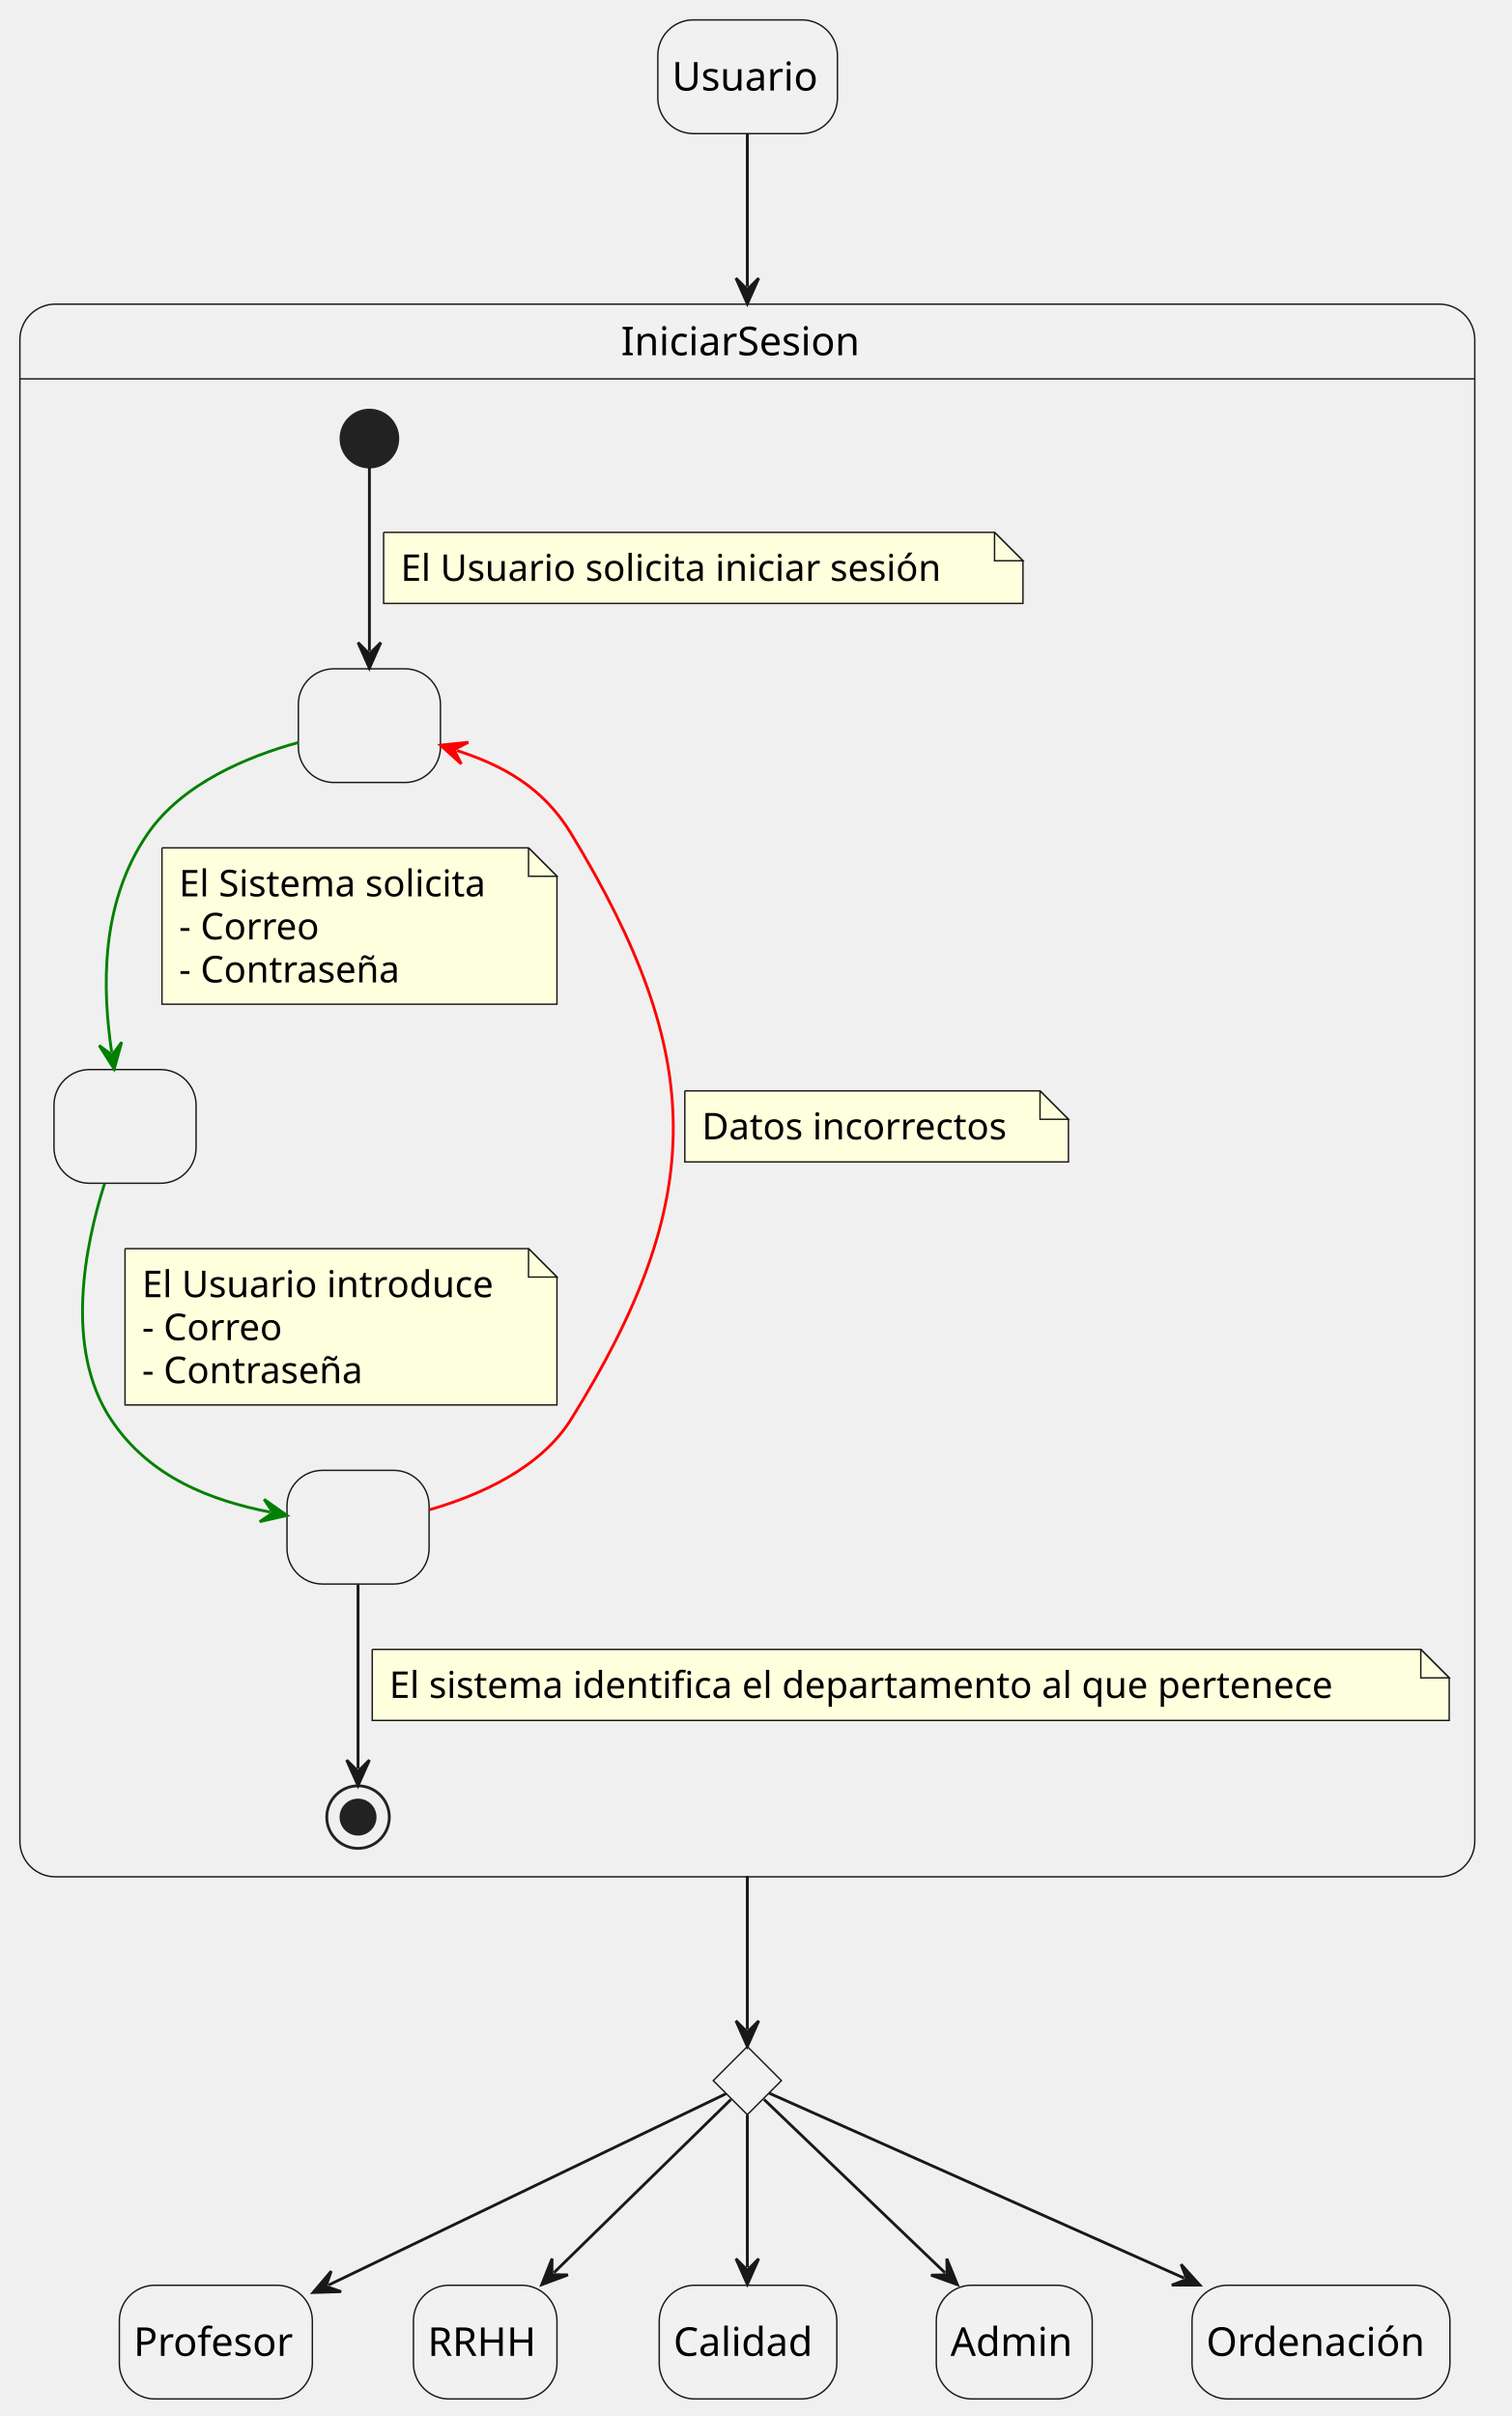
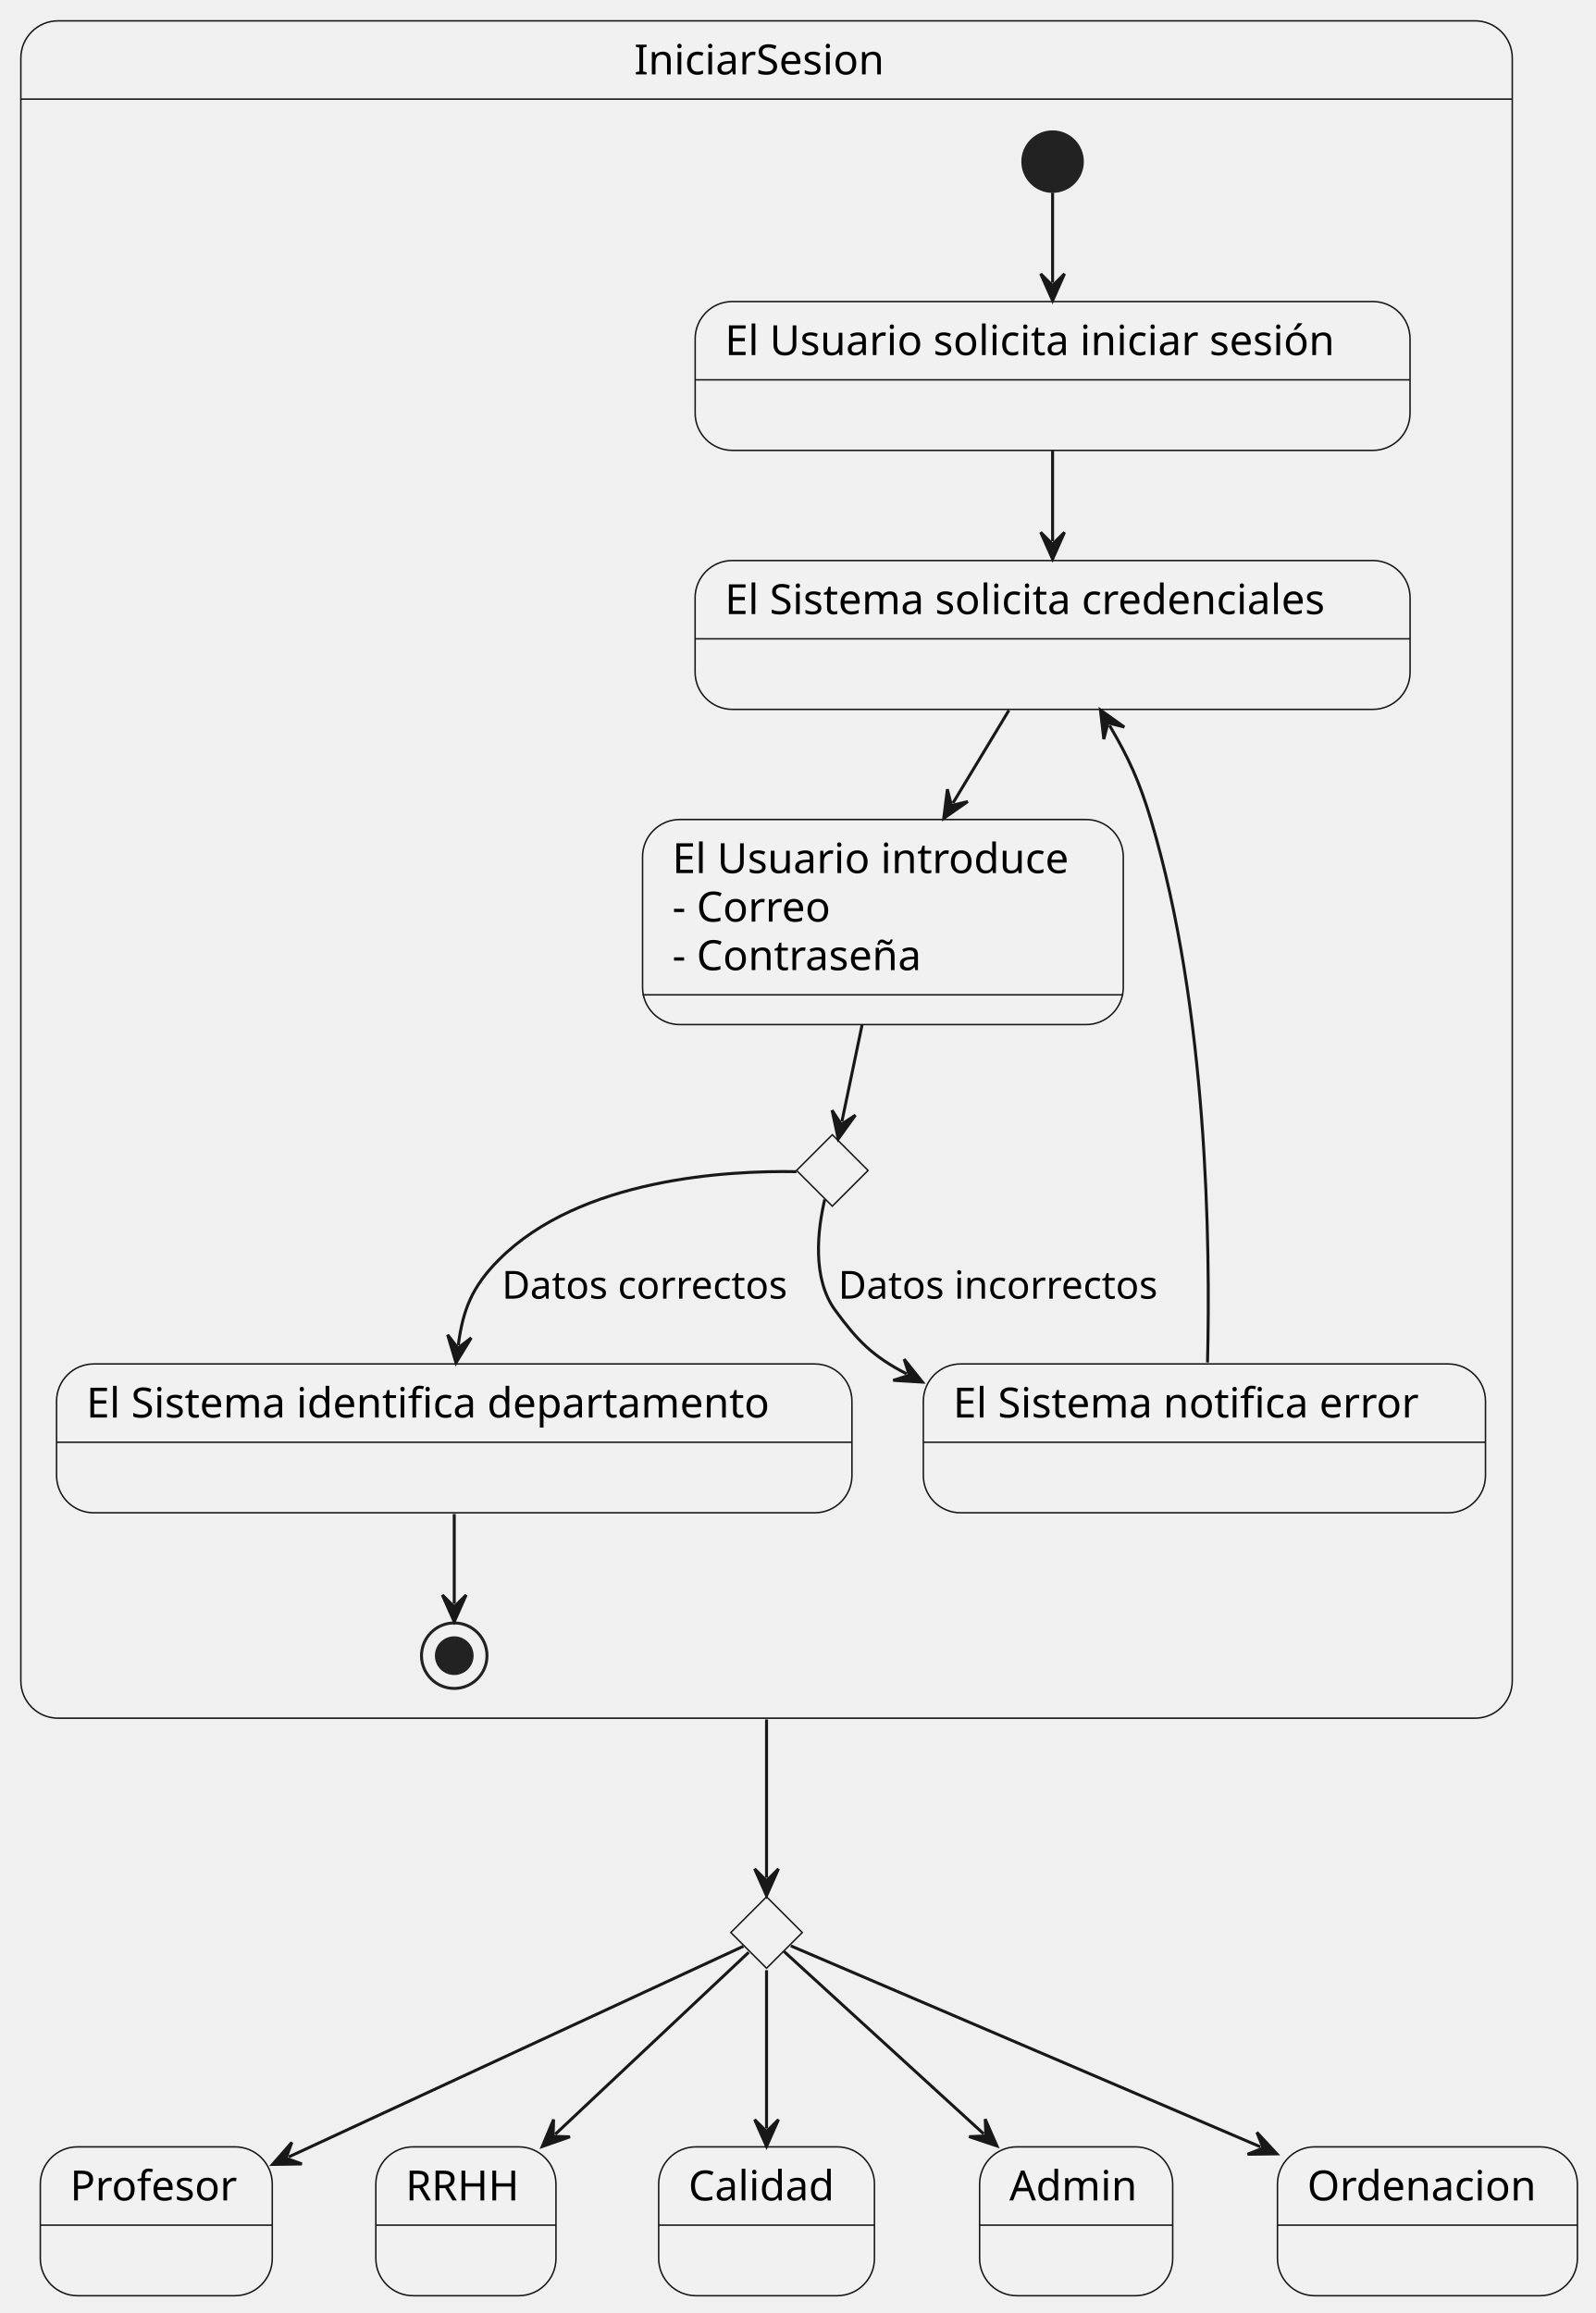
- <svg xmlns="http://www.w3.org/2000/svg" contentStyleType="text/css" height="850px" preserveAspectRatio="none" style="width:532px;height:850px;background:#FFFFFF;" version="1.1" viewBox="0 0 532 850" width="532px" zoomAndPan="magnify">
+ <svg xmlns="http://www.w3.org/2000/svg" contentStyleType="text/css" data-diagram-type="STATE" height="777px" preserveAspectRatio="none" style="width:536px;height:777px;background:#FFFFFF;" version="1.1" viewBox="0 0 536 777" width="536px" zoomAndPan="magnify">
  <defs />
  <g>
-     <rect fill="#F1F1F1" height="40" rx="12.5" ry="12.5" style="stroke:#181818;stroke-width:0.5;" width="63.204" x="231.5" y="7" />
-     <text fill="#000000" font-family="sans-serif" font-size="14" lengthAdjust="spacing" textLength="53.204" x="236.5" y="31.847">Usuario</text>
-     <path d="M19.5,107 L506.5,107 A12.5,12.5 0 0 1 519,119.5 L519,133.297 L7,133.297 L7,119.5 A12.5,12.5 0 0 1 19.5,107 " fill="#F1F1F1" style="stroke:#F1F1F1;stroke-width:1;" />
-     <rect fill="none" height="553.297" rx="12.5" ry="12.5" style="stroke:#181818;stroke-width:0.5;" width="512" x="7" y="107" />
-     <line style="stroke:#181818;stroke-width:0.5;" x1="7" x2="519" y1="133.297" y2="133.297" />
-     <text fill="#000000" font-family="sans-serif" font-size="14" lengthAdjust="spacing" textLength="88.936" x="218.532" y="124.995">IniciarSesion</text>
-     <rect fill="#F1F1F1" height="40" rx="12.5" ry="12.5" style="stroke:#181818;stroke-width:0.5;" width="50" x="105" y="235.297" />
-     <text fill="#000000" font-family="sans-serif" font-size="14" lengthAdjust="spacing" textLength="4.45" x="127.775" y="260.144"> </text>
-     <rect fill="#F1F1F1" height="40" rx="12.5" ry="12.5" style="stroke:#181818;stroke-width:0.5;" width="50" x="19" y="376.297" />
-     <text fill="#000000" font-family="sans-serif" font-size="14" lengthAdjust="spacing" textLength="4.45" x="41.775" y="401.144"> </text>
-     <rect fill="#F1F1F1" height="40" rx="12.5" ry="12.5" style="stroke:#181818;stroke-width:0.5;" width="50" x="101" y="517.297" />
-     <text fill="#000000" font-family="sans-serif" font-size="14" lengthAdjust="spacing" textLength="4.45" x="123.775" y="542.144"> </text>
-     <ellipse cx="130" cy="154.297" fill="#222222" rx="10" ry="10" style="stroke:#222222;stroke-width:1;" />
-     <ellipse cx="126" cy="639.297" fill="none" rx="11" ry="11" style="stroke:#222222;stroke-width:1;" />
-     <ellipse cx="126" cy="639.297" fill="#222222" rx="6" ry="6" style="stroke:#222222;stroke-width:1;" />
+     <path d="M19.5,7 L495.504,7 A12.5,12.5 0 0 1 508.004,19.5 L508.004,33.297 L7,33.297 L7,19.5 A12.5,12.5 0 0 1 19.5,7 " fill="#F1F1F1" style="stroke:#F1F1F1;stroke-width:1;" />
+     <rect fill="#FFFFFF" fill-opacity="0" height="570.187" rx="12.5" ry="12.5" style="stroke:#181818;stroke-width:0.5;" width="501.004" x="7" y="7" />
+     <line style="stroke:#181818;stroke-width:0.5;" x1="7" x2="508.004" y1="33.297" y2="33.297" />
+     <text fill="#000000" font-family="sans-serif" font-size="14" lengthAdjust="spacing" textLength="88.936" x="213.034" y="24.995">IniciarSesion</text>
+     <g id="IniciarSesion.Estado1">
+       <rect fill="#F1F1F1" height="50" rx="12.5" ry="12.5" style="stroke:#181818;stroke-width:0.5;" width="240.138" x="233.52" y="101.297" />
+       <line style="stroke:#181818;stroke-width:0.5;" x1="233.52" x2="473.658" y1="127.594" y2="127.594" />
+       <text fill="#000000" font-family="sans-serif" font-size="14" lengthAdjust="spacing" textLength="220.138" x="243.52" y="119.292">El Usuario solicita iniciar sesión</text>
+     </g>
+     <g id="IniciarSesion.Estado2">
+       <rect fill="#F1F1F1" height="50" rx="12.5" ry="12.5" style="stroke:#181818;stroke-width:0.5;" width="240.172" x="233.5" y="188.297" />
+       <line style="stroke:#181818;stroke-width:0.5;" x1="233.5" x2="473.672" y1="214.594" y2="214.594" />
+       <text fill="#000000" font-family="sans-serif" font-size="14" lengthAdjust="spacing" textLength="220.172" x="243.5" y="206.292">El Sistema solicita credenciales</text>
+     </g>
+     <g id="IniciarSesion.Estado3">
+       <rect fill="#F1F1F1" height="68.891" rx="12.5" ry="12.5" style="stroke:#181818;stroke-width:0.5;" width="161.483" x="215.85" y="275.297" />
+       <line style="stroke:#181818;stroke-width:0.5;" x1="215.85" x2="377.333" y1="334.188" y2="334.188" />
+       <text fill="#000000" font-family="sans-serif" font-size="14" lengthAdjust="spacing" textLength="141.483" x="225.85" y="293.292">El Usuario introduce</text>
+       <text fill="#000000" font-family="sans-serif" font-size="14" lengthAdjust="spacing" textLength="56.533" x="225.85" y="309.589">- Correo</text>
+       <text fill="#000000" font-family="sans-serif" font-size="14" lengthAdjust="spacing" textLength="89.899" x="225.85" y="325.886">- Contraseña</text>
+     </g>
+     <g id="elem_choice1">
+       <polygon fill="#F1F1F1" points="279.59,381.187,291.59,393.187,279.59,405.187,267.59,393.187,279.59,381.187" style="stroke:#181818;stroke-width:0.5;" />
+     </g>
+     <g id="IniciarSesion.Estado4">
+       <rect fill="#F1F1F1" height="50" rx="12.5" ry="12.5" style="stroke:#181818;stroke-width:0.5;" width="267.181" x="19" y="458.187" />
+       <line style="stroke:#181818;stroke-width:0.5;" x1="19" x2="286.181" y1="484.484" y2="484.484" />
+       <text fill="#000000" font-family="sans-serif" font-size="14" lengthAdjust="spacing" textLength="247.181" x="29" y="476.182">El Sistema identifica departamento</text>
+     </g>
+     <g id="IniciarSesion.Estado5">
+       <rect fill="#F1F1F1" height="50" rx="12.5" ry="12.5" style="stroke:#181818;stroke-width:0.5;" width="188.834" x="310.17" y="458.187" />
+       <line style="stroke:#181818;stroke-width:0.5;" x1="310.17" x2="499.004" y1="484.484" y2="484.484" />
+       <text fill="#000000" font-family="sans-serif" font-size="14" lengthAdjust="spacing" textLength="168.834" x="320.17" y="476.182">El Sistema notifica error</text>
+     </g>
+     <ellipse cx="353.59" cy="54.297" fill="#222222" rx="10" ry="10" style="stroke:#222222;stroke-width:1;" />
+     <ellipse cx="152.59" cy="556.187" fill="#FFFFFF" fill-opacity="0" rx="11" ry="11" style="stroke:#222222;stroke-width:1;" />
+     <ellipse cx="152.59" cy="556.187" fill="#222222" rx="6" ry="6" style="stroke:#222222;stroke-width:1;" />
    <g id="link_*start*IniciarSesion_Estado1">
-       <path d="M130,164.437 C130,180.417 130,207.787 130,229.067 " fill="none" id="*start*IniciarSesion-to-Estado1" style="stroke:#181818;stroke-width:1;" />
-       <polygon fill="#181818" points="130,235.067,134,226.067,130,230.067,126,226.067,130,235.067" style="stroke:#181818;stroke-width:1;" />
-       <path d="M135,187.297 L135,212.297 L360,212.297 L360,197.297 L350,187.297 L135,187.297 " fill="#FEFFDD" style="stroke:#181818;stroke-width:0.5;" />
-       <path d="M350,187.297 L350,197.297 L360,197.297 L350,187.297 " fill="#FEFFDD" style="stroke:#181818;stroke-width:0.5;" />
-       <text fill="#000000" font-family="sans-serif" font-size="13" lengthAdjust="spacing" textLength="204.414" x="141" y="204.364">El Usuario solicita iniciar sesión</text>
+       <path d="M353.59,64.737 C353.59,73.987 353.59,82.487 353.59,94.977 " fill="#FFFFFF" fill-opacity="0" id="*start*IniciarSesion-to-Estado1" style="stroke:#181818;stroke-width:1;" />
+       <polygon fill="#181818" points="353.59,100.977,357.59,91.977,353.59,95.977,349.59,91.977,353.59,100.977" style="stroke:#181818;stroke-width:1;" />
    </g>
    <g id="link_Estado1_Estado2">
-       <path d="M104.93,261.247 C87.07,266.167 64.16,275.647 52,293.297 C35.07,317.877 36.039,348.182 39.309,370.202 " fill="none" id="Estado1-to-Estado2" style="stroke:#008000;stroke-width:1;" />
-       <polygon fill="#008000" points="40.19,376.137,42.825,366.647,39.456,371.191,34.911,367.822,40.19,376.137" style="stroke:#008000;stroke-width:1;" />
-       <path d="M57,298.297 L57,353.297 L196,353.297 L196,308.297 L186,298.297 L57,298.297 " fill="#FEFFDD" style="stroke:#181818;stroke-width:0.5;" />
-       <path d="M186,298.297 L186,308.297 L196,308.297 L186,298.297 " fill="#FEFFDD" style="stroke:#181818;stroke-width:0.5;" />
-       <text fill="#000000" font-family="sans-serif" font-size="13" lengthAdjust="spacing" textLength="118.225" x="63" y="315.364">El Sistema solicita</text>
-       <text fill="#000000" font-family="sans-serif" font-size="13" lengthAdjust="spacing" textLength="52.495" x="63" y="330.497">- Correo</text>
-       <text fill="#000000" font-family="sans-serif" font-size="13" lengthAdjust="spacing" textLength="83.478" x="63" y="345.629">- Contraseña</text>
+       <path d="M353.59,151.427 C353.59,162.817 353.59,170.377 353.59,181.807 " fill="#FFFFFF" fill-opacity="0" id="Estado1-to-Estado2" style="stroke:#181818;stroke-width:1;" />
+       <polygon fill="#181818" points="353.59,187.807,357.59,178.807,353.59,182.807,349.59,178.807,353.59,187.807" style="stroke:#181818;stroke-width:1;" />
    </g>
    <g id="link_Estado2_Estado3">
-       <path d="M36.81,416.367 C29.86,438.287 22.57,474.457 39,499.297 C52.67,519.967 74.593,527.968 95.113,532.008 " fill="none" id="Estado2-to-Estado3" style="stroke:#008000;stroke-width:1;" />
-       <polygon fill="#008000" points="101,533.167,92.942,527.504,96.094,532.201,91.397,535.353,101,533.167" style="stroke:#008000;stroke-width:1;" />
-       <path d="M44,439.297 L44,494.297 L196,494.297 L196,449.297 L186,439.297 L44,439.297 " fill="#FEFFDD" style="stroke:#181818;stroke-width:0.5;" />
-       <path d="M186,439.297 L186,449.297 L196,449.297 L186,439.297 " fill="#FEFFDD" style="stroke:#181818;stroke-width:0.5;" />
-       <text fill="#000000" font-family="sans-serif" font-size="13" lengthAdjust="spacing" textLength="131.377" x="50" y="456.364">El Usuario introduce</text>
-       <text fill="#000000" font-family="sans-serif" font-size="13" lengthAdjust="spacing" textLength="52.495" x="50" y="471.497">- Correo</text>
-       <text fill="#000000" font-family="sans-serif" font-size="13" lengthAdjust="spacing" textLength="83.478" x="50" y="486.629">- Contraseña</text>
+       <path d="M338.91,238.617 C332.25,249.657 327.361,257.771 320.122,269.761 " fill="#FFFFFF" fill-opacity="0" id="Estado2-to-Estado3" style="stroke:#181818;stroke-width:1;" />
+       <polygon fill="#181818" points="317.02,274.897,325.096,269.26,319.604,270.617,318.248,265.125,317.02,274.897" style="stroke:#181818;stroke-width:1;" />
    </g>
-     <g id="link_Estado3_*end*IniciarSesion">
-       <path d="M126,557.577 C126,578.687 126,605.737 126,622.227 " fill="none" id="Estado3-to-*end*IniciarSesion" style="stroke:#181818;stroke-width:1;" />
-       <polygon fill="#181818" points="126,628.227,130,619.227,126,623.227,122,619.227,126,628.227" style="stroke:#181818;stroke-width:1;" />
-       <path d="M131,580.297 L131,605.297 L510,605.297 L510,590.297 L500,580.297 L131,580.297 " fill="#FEFFDD" style="stroke:#181818;stroke-width:0.5;" />
-       <path d="M500,580.297 L500,590.297 L510,590.297 L500,580.297 " fill="#FEFFDD" style="stroke:#181818;stroke-width:0.5;" />
-       <text fill="#000000" font-family="sans-serif" font-size="13" lengthAdjust="spacing" textLength="358.325" x="137" y="597.364">El sistema identifica el departamento al que pertenece</text>
+     <g id="link_Estado3_choice1">
+       <path d="M289.58,344.337 C286.69,358.187 284.786,367.293 282.816,376.733 " fill="#FFFFFF" fill-opacity="0" id="Estado3-to-choice1" style="stroke:#181818;stroke-width:1;" />
+       <polygon fill="#181818" points="281.59,382.607,287.344,374.614,282.611,377.712,279.513,372.979,281.59,382.607" style="stroke:#181818;stroke-width:1;" />
    </g>
-     <g id="link_Estado3_Estado1">
-       <path d="M151.26,531.127 C168.54,526.137 190.19,516.687 201,499.297 C249.34,421.547 248.48,371.577 201,293.297 C191.05,276.897 176.907,269.278 160.717,264.028 " fill="none" id="Estado3-to-Estado1" style="stroke:#FF0000;stroke-width:1;" />
-       <polygon fill="#FF0000" points="155.01,262.177,162.337,268.758,159.766,263.719,164.805,261.148,155.01,262.177" style="stroke:#FF0000;stroke-width:1;" />
-       <path d="M241,383.797 L241,408.797 L376,408.797 L376,393.797 L366,383.797 L241,383.797 " fill="#FEFFDD" style="stroke:#181818;stroke-width:0.5;" />
-       <path d="M366,383.797 L366,393.797 L376,393.797 L366,383.797 " fill="#FEFFDD" style="stroke:#181818;stroke-width:0.5;" />
-       <text fill="#000000" font-family="sans-serif" font-size="13" lengthAdjust="spacing" textLength="114.543" x="247" y="400.864">Datos incorrectos</text>
+     <g id="link_choice1_Estado4">
+       <path d="M267.55,393.597 C244.71,393.187 194.94,395.717 167.59,423.187 C158.57,432.247 155.49,439.976 153.95,451.877 " fill="#FFFFFF" fill-opacity="0" id="choice1-to-Estado4" style="stroke:#181818;stroke-width:1;" />
+       <polygon fill="#181818" points="153.18,457.827,158.302,449.415,153.822,452.868,150.368,448.388,153.18,457.827" style="stroke:#181818;stroke-width:1;" />
+       <text fill="#000000" font-family="sans-serif" font-size="13" lengthAdjust="spacing" textLength="102.692" x="168.59" y="436.254">Datos correctos</text>
    </g>
-     <g id="elem_rombo">
-       <polygon fill="#F1F1F1" points="263,720,275,732,263,744,251,732,263,720" style="stroke:#181818;stroke-width:0.5;" />
+     <g id="link_choice1_Estado5">
+       <path d="M277.05,402.917 C274.7,412.937 272.65,429.367 280.59,440.187 C288.19,450.537 293.144,455.604 304.554,461.524 " fill="#FFFFFF" fill-opacity="0" id="choice1-to-Estado5" style="stroke:#181818;stroke-width:1;" />
+       <polygon fill="#181818" points="309.88,464.287,303.733,456.591,305.442,461.984,300.049,463.692,309.88,464.287" style="stroke:#181818;stroke-width:1;" />
+       <text fill="#000000" font-family="sans-serif" font-size="13" lengthAdjust="spacing" textLength="114.543" x="281.59" y="436.254">Datos incorrectos</text>
    </g>
-     <rect fill="#F1F1F1" height="40" rx="12.5" ry="12.5" style="stroke:#181818;stroke-width:0.5;" width="67.921" x="42" y="804" />
-     <text fill="#000000" font-family="sans-serif" font-size="14" lengthAdjust="spacing" textLength="57.921" x="47" y="828.847">Profesor</text>
-     <rect fill="#F1F1F1" height="40" rx="12.5" ry="12.5" style="stroke:#181818;stroke-width:0.5;" width="50.51" x="145.5" y="804" />
-     <text fill="#000000" font-family="sans-serif" font-size="14" lengthAdjust="spacing" textLength="40.51" x="150.5" y="828.847">RRHH</text>
-     <rect fill="#F1F1F1" height="40" rx="12.5" ry="12.5" style="stroke:#181818;stroke-width:0.5;" width="62.486" x="232" y="804" />
-     <text fill="#000000" font-family="sans-serif" font-size="14" lengthAdjust="spacing" textLength="52.486" x="237" y="828.847">Calidad</text>
-     <rect fill="#F1F1F1" height="40" rx="12.5" ry="12.5" style="stroke:#181818;stroke-width:0.5;" width="54.864" x="329.5" y="804" />
-     <text fill="#000000" font-family="sans-serif" font-size="14" lengthAdjust="spacing" textLength="44.864" x="334.5" y="828.847">Admin</text>
-     <rect fill="#F1F1F1" height="40" rx="12.5" ry="12.5" style="stroke:#181818;stroke-width:0.5;" width="90.753" x="419.5" y="804" />
-     <text fill="#000000" font-family="sans-serif" font-size="14" lengthAdjust="spacing" textLength="80.753" x="424.5" y="828.847">Ordenación</text>
-     <g id="link_Usuario_IniciarSesion">
-       <path d="M263,47.06 C263,61.15 263,76.14 263,100.87 " fill="none" id="Usuario-to-IniciarSesion" style="stroke:#181818;stroke-width:1;" />
-       <polygon fill="#181818" points="263,106.87,267,97.87,263,101.87,259,97.87,263,106.87" style="stroke:#181818;stroke-width:1;" />
+     <g id="link_Estado5_Estado2">
+       <path d="M405.63,457.697 C406.61,418.347 405.7,339.017 386.59,275.297 C382.75,262.497 379.09,254.494 372.71,243.684 " fill="#FFFFFF" fill-opacity="0" id="Estado5-to-Estado2" style="stroke:#181818;stroke-width:1;" />
+       <polygon fill="#181818" points="369.66,238.517,370.79,248.301,372.201,242.823,377.679,244.234,369.66,238.517" style="stroke:#181818;stroke-width:1;" />
    </g>
-     <g id="link_IniciarSesion_rombo">
-       <path d="M263,660.04 C263,686.38 263,701.8 263,713.98 " fill="none" id="IniciarSesion-to-rombo" style="stroke:#181818;stroke-width:1;" />
-       <polygon fill="#181818" points="263,719.98,267,710.98,263,714.98,259,710.98,263,719.98" style="stroke:#181818;stroke-width:1;" />
+     <g id="link_Estado4_*end*IniciarSesion">
+       <path d="M152.59,508.617 C152.59,520.977 152.59,529.317 152.59,538.787 " fill="#FFFFFF" fill-opacity="0" id="Estado4-to-*end*IniciarSesion" style="stroke:#181818;stroke-width:1;" />
+       <polygon fill="#181818" points="152.59,544.787,156.59,535.787,152.59,539.787,148.59,535.787,152.59,544.787" style="stroke:#181818;stroke-width:1;" />
    </g>
-     <g id="link_rombo_Profesor">
-       <path d="M255.44,736.64 C231.32,748.25 160.566,782.297 115.596,803.947 " fill="none" id="rombo-to-Profesor" style="stroke:#181818;stroke-width:1;" />
-       <polygon fill="#181818" points="110.19,806.55,120.034,806.25,114.695,804.381,116.564,799.042,110.19,806.55" style="stroke:#181818;stroke-width:1;" />
+     <g id="elem_choice2">
+       <polygon fill="#F1F1F1" points="257.5,637.19,269.5,649.19,257.5,661.19,245.5,649.19,257.5,637.19" style="stroke:#181818;stroke-width:0.5;" />
    </g>
-     <g id="link_rombo_RRHH">
-       <path d="M257.24,738.63 C244.18,751.41 216.089,778.894 194.929,799.594 " fill="none" id="rombo-to-RRHH" style="stroke:#181818;stroke-width:1;" />
-       <polygon fill="#181818" points="190.64,803.79,199.871,800.356,194.214,800.293,194.276,794.637,190.64,803.79" style="stroke:#181818;stroke-width:1;" />
+     <g id="Profesor">
+       <rect fill="#F1F1F1" height="50" rx="12.5" ry="12.5" style="stroke:#181818;stroke-width:0.5;" width="77.921" x="13.54" y="721.19" />
+       <line style="stroke:#181818;stroke-width:0.5;" x1="13.54" x2="91.461" y1="747.487" y2="747.487" />
+       <text fill="#000000" font-family="sans-serif" font-size="14" lengthAdjust="spacing" textLength="57.921" x="23.54" y="739.185">Profesor</text>
    </g>
-     <g id="link_rombo_Calidad">
-       <path d="M263,744.04 C263,758.87 263,779.47 263,797.67 " fill="none" id="rombo-to-Calidad" style="stroke:#181818;stroke-width:1;" />
-       <polygon fill="#181818" points="263,803.67,267,794.67,263,798.67,259,794.67,263,803.67" style="stroke:#181818;stroke-width:1;" />
+     <g id="RRHH">
+       <rect fill="#F1F1F1" height="50" rx="12.5" ry="12.5" style="stroke:#181818;stroke-width:0.5;" width="60.51" x="126.25" y="721.19" />
+       <line style="stroke:#181818;stroke-width:0.5;" x1="126.25" x2="186.76" y1="747.487" y2="747.487" />
+       <text fill="#000000" font-family="sans-serif" font-size="14" lengthAdjust="spacing" textLength="40.51" x="136.25" y="739.185">RRHH</text>
    </g>
-     <g id="link_rombo_Admin">
-       <path d="M268.88,738.63 C282.22,751.41 310.976,778.941 332.596,799.641 " fill="none" id="rombo-to-Admin" style="stroke:#181818;stroke-width:1;" />
-       <polygon fill="#181818" points="336.93,803.79,333.195,794.677,333.318,800.332,327.663,800.455,336.93,803.79" style="stroke:#181818;stroke-width:1;" />
+     <g id="Calidad">
+       <rect fill="#F1F1F1" height="50" rx="12.5" ry="12.5" style="stroke:#181818;stroke-width:0.5;" width="72.486" x="221.26" y="721.19" />
+       <line style="stroke:#181818;stroke-width:0.5;" x1="221.26" x2="293.746" y1="747.487" y2="747.487" />
+       <text fill="#000000" font-family="sans-serif" font-size="14" lengthAdjust="spacing" textLength="52.486" x="231.26" y="739.185">Calidad</text>
    </g>
-     <g id="link_rombo_Ordenación">
-       <path d="M270.67,736.42 C295.17,747.34 367.35,779.488 416.76,801.508 " fill="none" id="rombo-to-Ordenación" style="stroke:#181818;stroke-width:1;" />
-       <polygon fill="#181818" points="422.24,803.95,415.648,796.633,417.673,801.915,412.391,803.94,422.24,803.95" style="stroke:#181818;stroke-width:1;" />
+     <g id="Admin">
+       <rect fill="#F1F1F1" height="50" rx="12.5" ry="12.5" style="stroke:#181818;stroke-width:0.5;" width="64.864" x="329.07" y="721.19" />
+       <line style="stroke:#181818;stroke-width:0.5;" x1="329.07" x2="393.934" y1="747.487" y2="747.487" />
+       <text fill="#000000" font-family="sans-serif" font-size="14" lengthAdjust="spacing" textLength="44.864" x="339.07" y="739.185">Admin</text>
+     </g>
+     <g id="Ordenacion">
+       <rect fill="#F1F1F1" height="50" rx="12.5" ry="12.5" style="stroke:#181818;stroke-width:0.5;" width="100.753" x="429.13" y="721.19" />
+       <line style="stroke:#181818;stroke-width:0.5;" x1="429.13" x2="529.883" y1="747.487" y2="747.487" />
+       <text fill="#000000" font-family="sans-serif" font-size="14" lengthAdjust="spacing" textLength="80.753" x="439.13" y="739.185">Ordenacion</text>
+     </g>
+     <g id="link_IniciarSesion_choice2">
+       <path d="M257.5,577.61 C257.5,603.55 257.5,618.64 257.5,630.8 " fill="#FFFFFF" fill-opacity="0" id="IniciarSesion-to-choice2" style="stroke:#181818;stroke-width:1;" />
+       <polygon fill="#181818" points="257.5,636.8,261.5,627.8,257.5,631.8,253.5,627.8,257.5,636.8" style="stroke:#181818;stroke-width:1;" />
+     </g>
+     <g id="link_choice2_Profesor">
+       <path d="M249.72,653.8 C224.12,665.66 146.804,701.487 96.994,724.567 " fill="#FFFFFF" fill-opacity="0" id="choice2-to-Profesor" style="stroke:#181818;stroke-width:1;" />
+       <polygon fill="#181818" points="91.55,727.09,101.398,726.936,96.087,724.988,98.034,719.677,91.55,727.09" style="stroke:#181818;stroke-width:1;" />
+     </g>
+     <g id="link_choice2_RRHH">
+       <path d="M251.49,655.85 C238.15,668.39 209.82,695.039 186.52,716.959 " fill="#FFFFFF" fill-opacity="0" id="choice2-to-RRHH" style="stroke:#181818;stroke-width:1;" />
+       <polygon fill="#181818" points="182.15,721.07,191.446,717.817,185.792,717.644,185.964,711.99,182.15,721.07" style="stroke:#181818;stroke-width:1;" />
+     </g>
+     <g id="link_choice2_Calidad">
+       <path d="M257.5,661.84 C257.5,676.5 257.5,696.07 257.5,715.03 " fill="#FFFFFF" fill-opacity="0" id="choice2-to-Calidad" style="stroke:#181818;stroke-width:1;" />
+       <polygon fill="#181818" points="257.5,721.03,261.5,712.03,257.5,716.03,253.5,712.03,257.5,721.03" style="stroke:#181818;stroke-width:1;" />
+     </g>
+     <g id="link_choice2_Admin">
+       <path d="M263.39,655.57 C276.88,667.89 306.3,694.763 330.46,716.833 " fill="#FFFFFF" fill-opacity="0" id="choice2-to-Admin" style="stroke:#181818;stroke-width:1;" />
+       <polygon fill="#181818" points="334.89,720.88,330.943,711.857,331.198,717.508,325.547,717.763,334.89,720.88" style="stroke:#181818;stroke-width:1;" />
+     </g>
+     <g id="link_choice2_Ordenacion">
+       <path d="M265.67,653.68 C291.72,664.83 368.813,697.83 423.404,721.18 " fill="#FFFFFF" fill-opacity="0" id="choice2-to-Ordenacion" style="stroke:#181818;stroke-width:1;" />
+       <polygon fill="#181818" points="428.92,723.54,422.218,716.323,424.323,721.574,419.072,723.678,428.92,723.54" style="stroke:#181818;stroke-width:1;" />
    </g>
  </g>
</svg>
